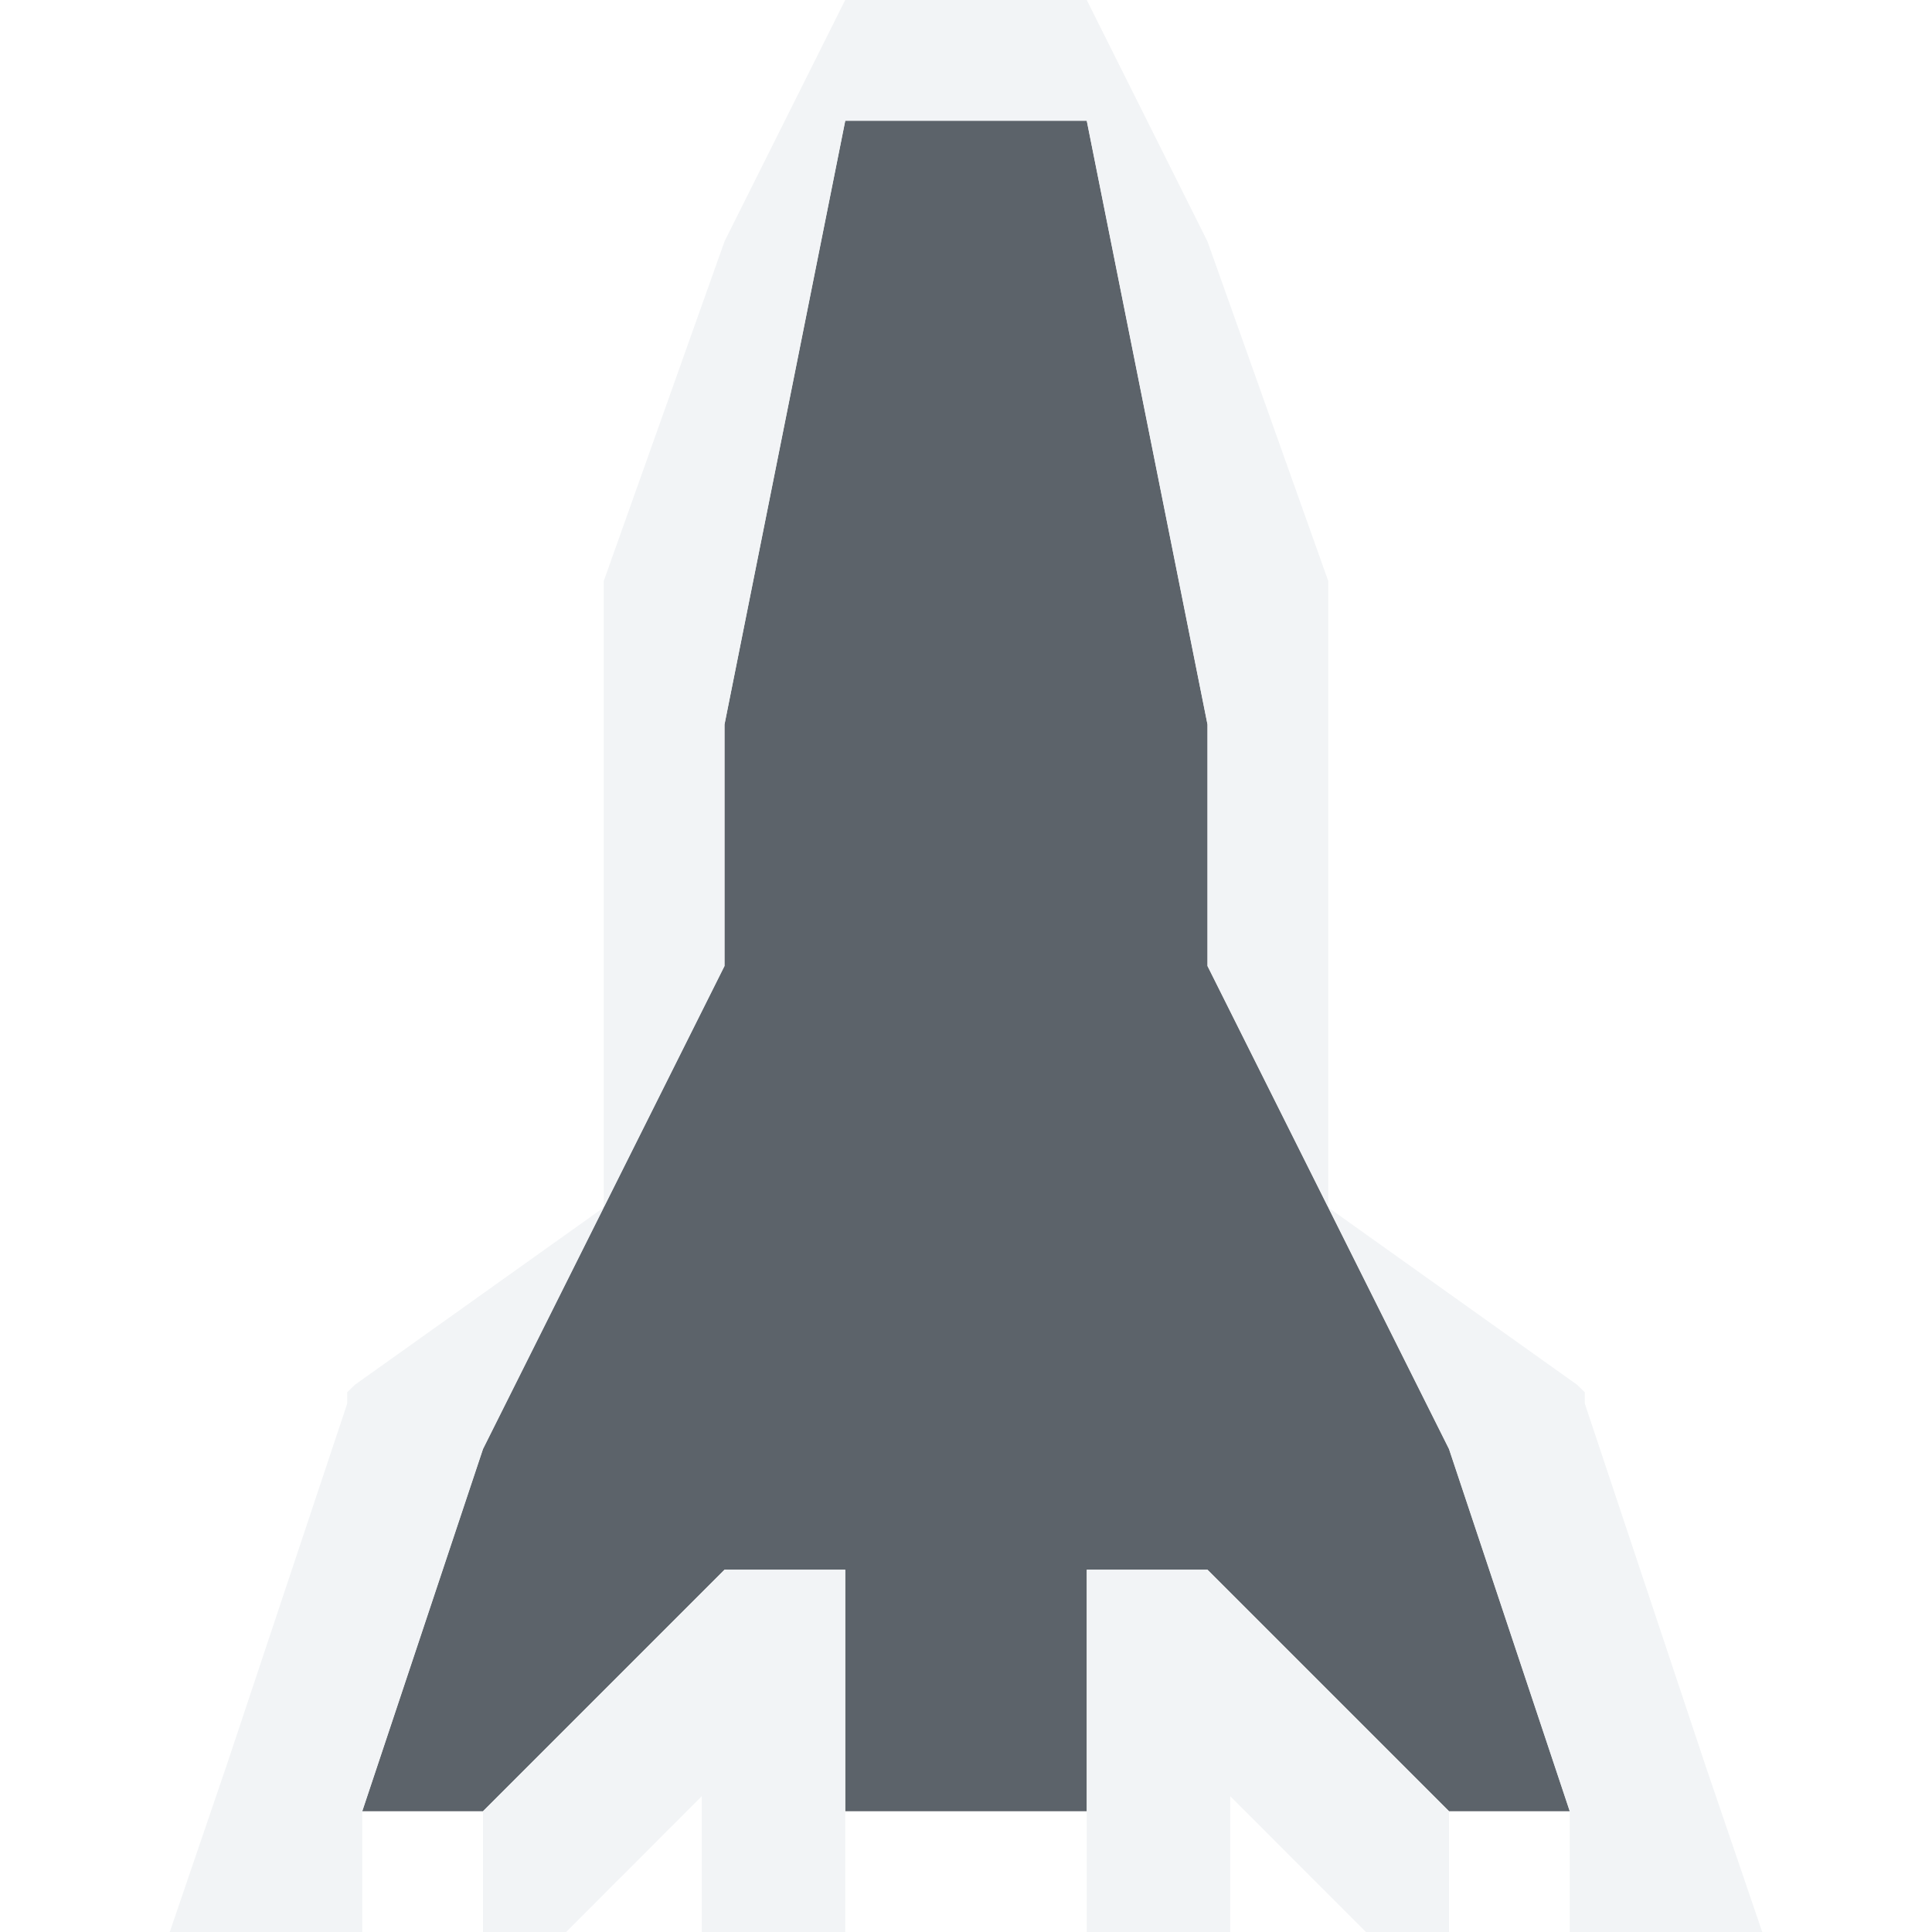
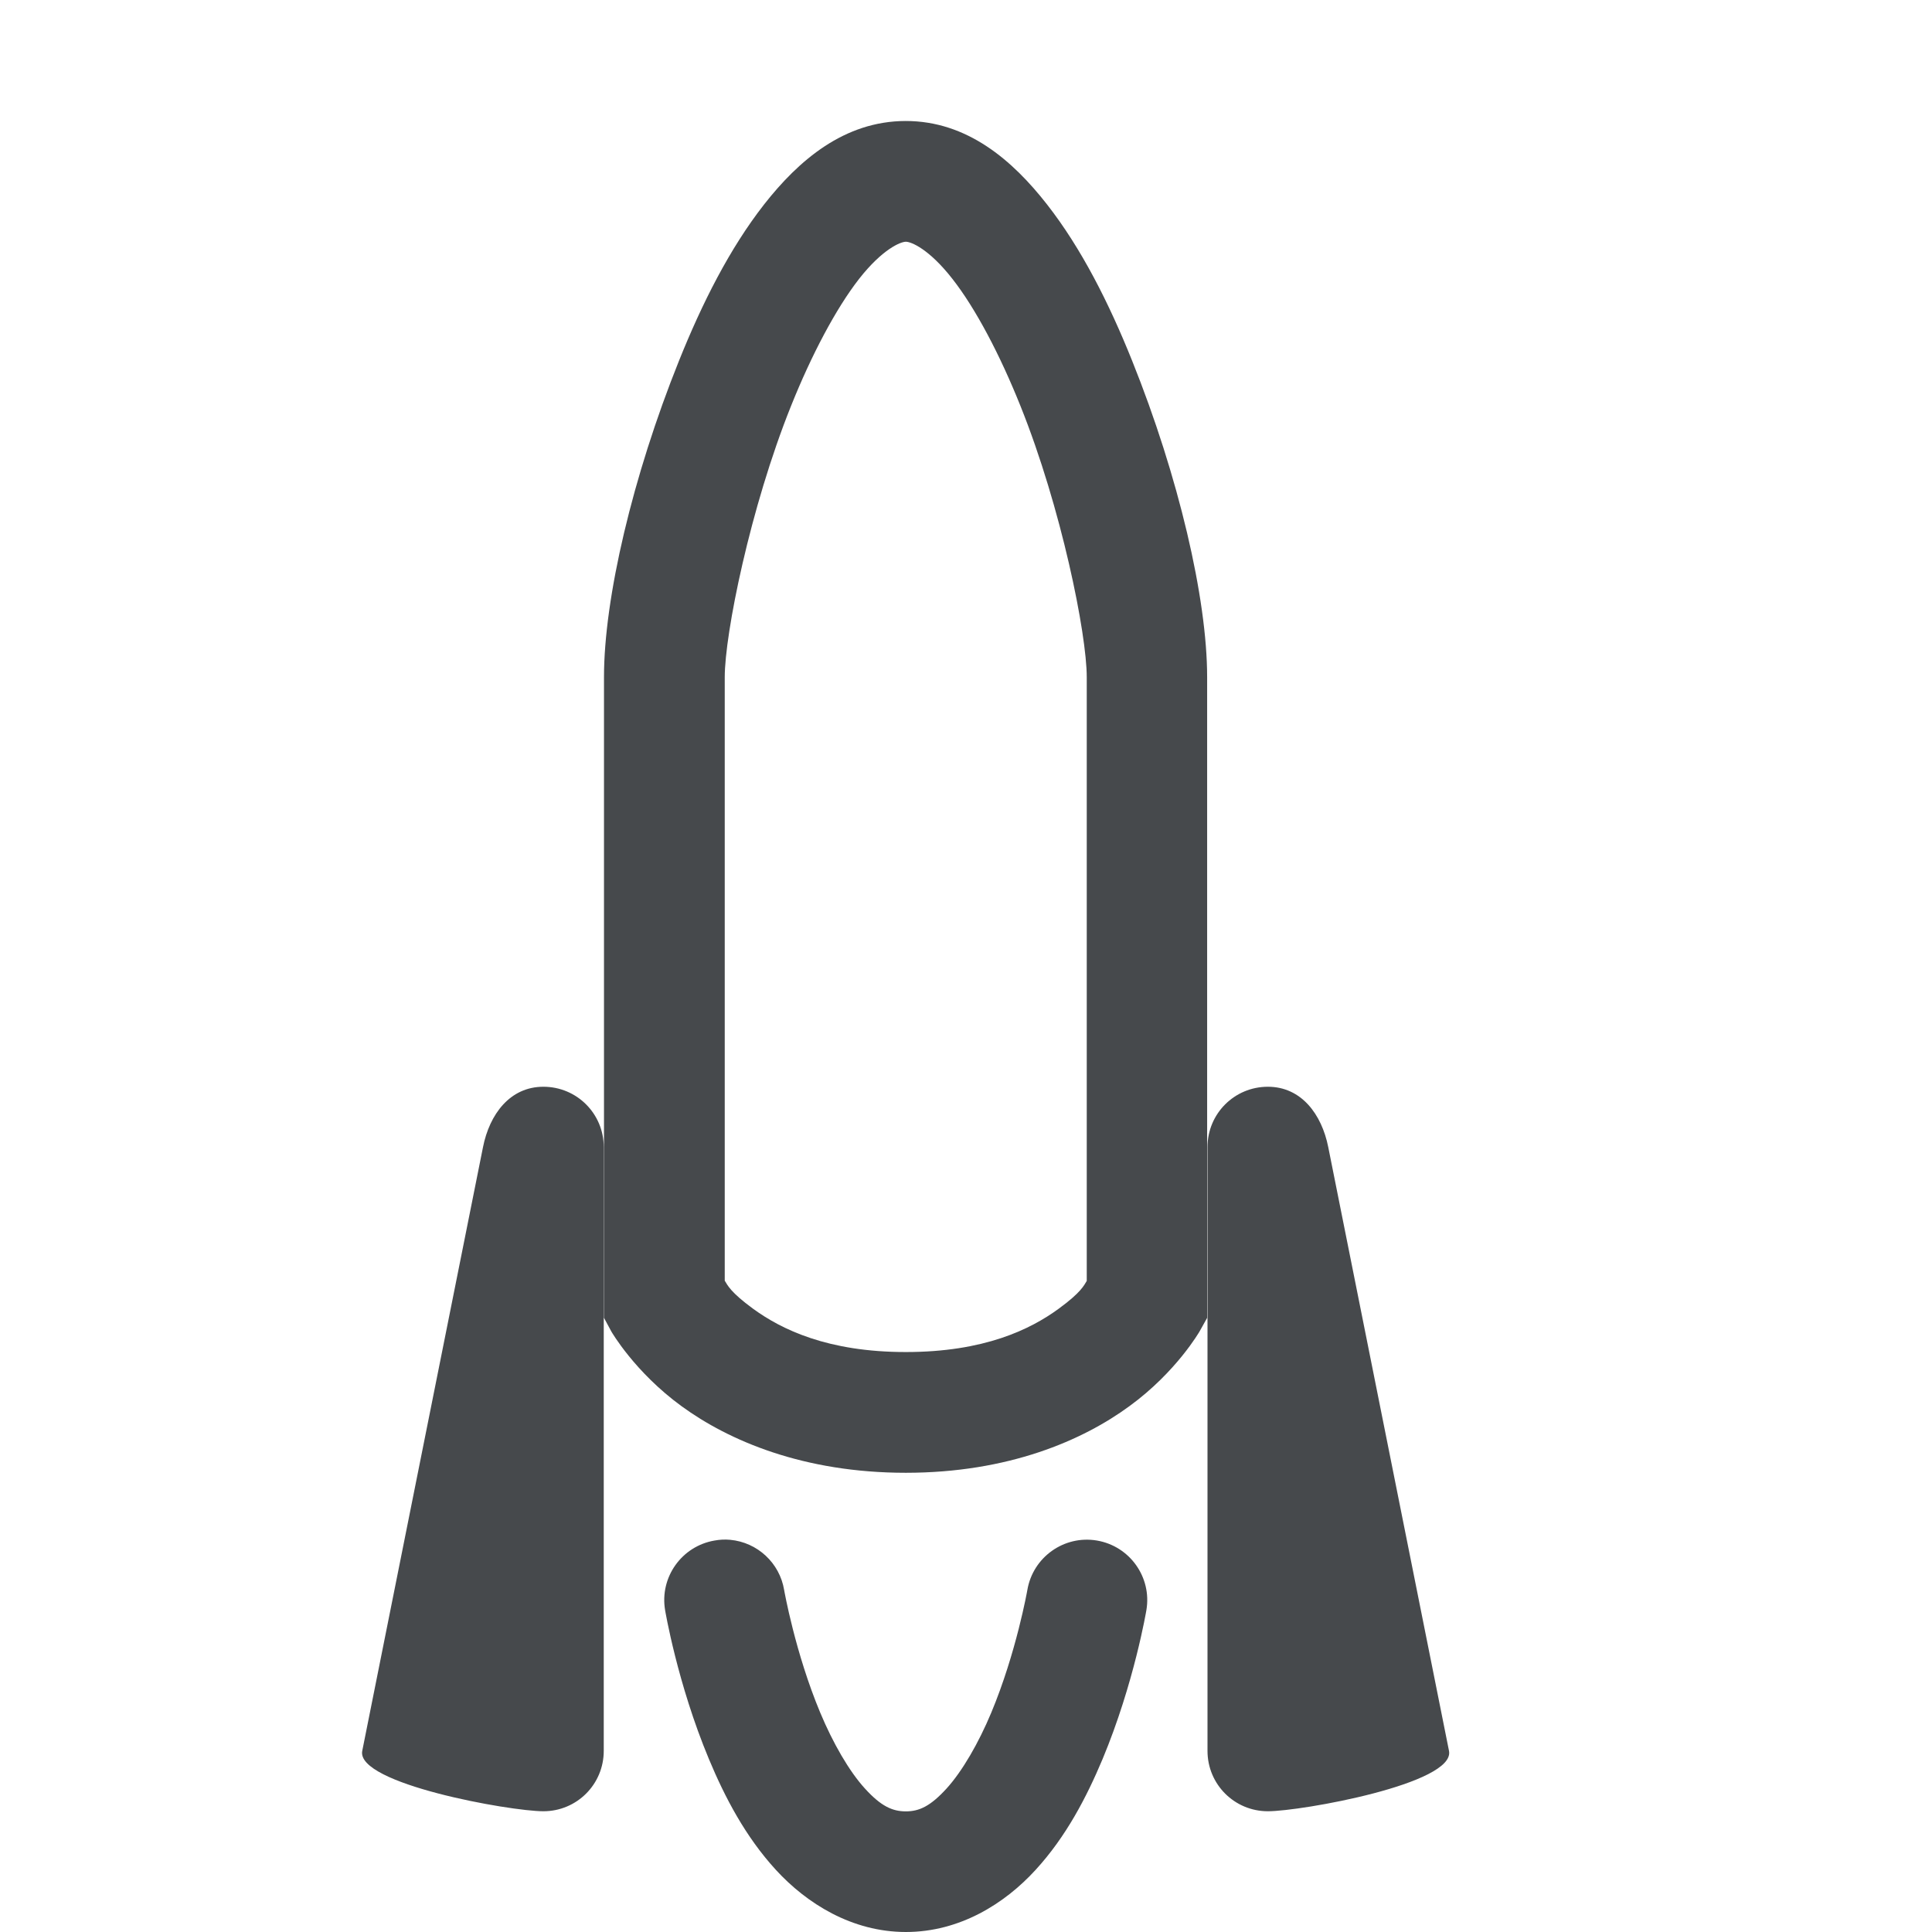
- <svg xmlns="http://www.w3.org/2000/svg" width="16" height="16" id="svg27665" version="1.1">
-   <defs id="defs27667" />
-   <g id="layer1" transform="translate(1683.708,-526.6863)">
-     <g id="scalable" transform="matrix(0.7789378,0,0,0.7789378,-777.4212,1929.538)" />
-     <path id="path3043" d="m -1676.708,527.686 -1,5 0,2 -2,4 -1,3 1,0 1,-1 1,-1 1,0 0,2 2,0 0,-2 1,0 1,1 1,1 1,0 -1,-3 -2,-4 0,-2 -1,-5 -2,0 z" style="color:#000000;fill:#27303a;fill-opacity:0.753;fill-rule:nonzero;stroke:none;stroke-width:2;marker:none;visibility:visible;display:inline;overflow:visible;enable-background:accumulate" />
-     <path style="font-size:medium;font-style:normal;font-variant:normal;font-weight:normal;font-stretch:normal;text-indent:0;text-align:start;text-decoration:none;line-height:normal;letter-spacing:normal;word-spacing:normal;text-transform:none;direction:ltr;block-progression:tb;writing-mode:lr-tb;text-anchor:start;baseline-shift:baseline;color:#000000;fill:#f1f3f5;fill-opacity:0.903;fill-rule:nonzero;stroke:none;stroke-width:2;marker:none;visibility:visible;display:inline;overflow:visible;enable-background:accumulate;font-family:Sans;-inkscape-font-specification:Sans" d="M 7 0 L 6 2 L 5 4.812 L 5 8 L 5 10 L 6 8 L 6 6 L 7 1 L 9 1 L 10 6 L 10 8 L 11 10 L 11 8 L 11 4.812 L 10 2 L 9 0 L 7 0 z M 11 10 L 12 12 L 13 15 L 13 16 L 14.594 16 L 14.125 14.625 L 13.125 11.625 L 13.125 11.531 L 13.062 11.469 L 11 10 z M 5 10 L 2.938 11.469 L 2.875 11.531 L 2.875 11.625 L 1.875 14.625 L 1.406 16 L 3 16 L 3 15 L 4 12 L 5 10 z M 6 13 L 5 14 L 4 15 L 4 16 L 4.688 16 L 4.844 15.844 L 5.812 14.875 L 5.812 15 L 5.812 16 L 7 16 L 7 15 L 7 13 L 6 13 z M 9 13 L 9 15 L 9 16 L 10.188 16 L 10.188 15 L 10.188 14.875 L 11.156 15.844 L 11.312 16 L 12 16 L 12 15 L 11 14 L 10 13 L 9 13 z " transform="translate(-1683.708,526.6863)" id="path3006" />
+ <svg xmlns="http://www.w3.org/2000/svg" width="16" height="16" version="1.1">
+   <defs>
+     <style id="current-color-scheme" type="text/css">.ColorScheme-Text {color:#090d11;}.ColorScheme-Background{color:#ffffff;}</style>
+   </defs>
+   <g transform="translate(1683.7 -526.69)">
+     <path class="ColorScheme-Background" transform="translate(-1683.7 526.69)" d="m7.502 0c-0.591 0-1.071 0.352-1.471 0.787-0.4 0.435-0.744 0.989-1.039 1.572-0.295 0.583-0.538 1.195-0.711 1.742-0.173 0.548-0.279 1.009-0.279 1.398v3.875c-0.034-0.212-0.269-0.375-0.502-0.375-0.277 0-0.44 0.23-0.5 0.5l-1 4.5c-0.06 0.27 0.223 0.5 0.5 0.5s0.44-0.23 0.5-0.5l1-4.5c0.002-0.009 7.241e-4 -0.017 0.002-0.025v2.387l1.022 0.34c0.042 0.29 0.174 1.098 0.441 1.949 0.165 0.527 0.376 1.063 0.682 1.508s0.759 0.842 1.355 0.842c0.596 0 1.048-0.397 1.353-0.842 0.305-0.445 0.516-0.981 0.682-1.508 0.266-0.848 0.396-1.654 0.439-1.947l1.023-0.342 1 2.139c0.117 0.251 0.223 0.5 0.5 0.5s0.56-0.23 0.5-0.5l-1-4.5c-0.06-0.27-0.223-0.5-0.5-0.5-0.26 0-0.473 0.196-0.498 0.449v-3.949c0.023-0.407-0.078-0.86-0.242-1.395-0.17-0.552-0.418-1.164-0.719-1.748-0.301-0.584-0.654-1.138-1.06-1.572-0.406-0.434-0.885-0.785-1.477-0.785zm0 1c0.159 0 0.438 0.138 0.748 0.469 0.31 0.331 0.628 0.82 0.9 1.348 0.272 0.528 0.5 1.095 0.65 1.584 0.15 0.49 0.212 0.927 0.201 1.062v5.678l-2.342 0.781-0.156 0.053-2.502-0.834v-5.641c0-0.164 0.079-0.604 0.234-1.098 0.156-0.494 0.381-1.063 0.648-1.592 0.267-0.528 0.58-1.016 0.883-1.346 0.303-0.33 0.576-0.465 0.734-0.465zm-1.4 11.561 1.402 0.467 0.473-0.156 0.924-0.309c-0.069 0.358-0.173 0.826-0.318 1.289-0.148 0.473-0.343 0.935-0.553 1.24-0.21 0.305-0.378 0.408-0.527 0.408-0.149 0-0.32-0.103-0.529-0.408-0.21-0.305-0.404-0.767-0.553-1.24-0.146-0.464-0.25-0.933-0.318-1.291z" style="fill-opacity:.5;fill:currentColor" />
+     <path class="ColorScheme-Text" transform="translate(-1683.7 526.69)" d="m7.5 1.002c-0.509 8.284e-4 -0.886 0.326-1.172 0.691-0.286 0.366-0.513 0.817-0.705 1.295-0.384 0.956-0.621 1.967-0.621 2.619v5.307l0.061 0.113s0.192 0.335 0.582 0.619c0.39 0.284 1.007 0.551 1.857 0.551 0.85-3.3e-4 1.465-0.268 1.853-0.553 0.389-0.284 0.58-0.619 0.58-0.619l0.062-0.111v-5.307c0-0.652-0.237-1.663-0.621-2.619-0.192-0.478-0.419-0.929-0.705-1.295-0.285-0.365-0.661-0.691-1.17-0.691zm0.002 1c0.044 0 0.192 0.06 0.385 0.307 0.193 0.246 0.395 0.631 0.564 1.053 0.339 0.844 0.549 1.888 0.549 2.246v5c-0.023 0.037-0.046 0.094-0.232 0.23-0.235 0.172-0.618 0.359-1.266 0.359-0.647 2.6e-4 -1.03-0.187-1.266-0.359-0.187-0.137-0.211-0.195-0.234-0.232v-4.998c0-0.358 0.21-1.402 0.549-2.246 0.169-0.422 0.372-0.807 0.564-1.053 0.193-0.246 0.343-0.307 0.387-0.307zm-3.002 6.998c-0.277 0-0.446 0.228-0.5 0.5l-1 5c-0.054 0.272 1.223 0.5 1.5 0.5s0.5-0.223 0.5-0.5v-5c0-0.277-0.223-0.5-0.5-0.5zm6 0c-0.277 0-0.5 0.223-0.5 0.5v5c0 0.277 0.223 0.5 0.5 0.5s1.554-0.228 1.5-0.5l-1-5c-0.054-0.272-0.223-0.5-0.5-0.5zm-4.453 3.752c-0.043-0.004-0.086-0.002-0.129 0.006-0.272 0.046-0.456 0.304-0.41 0.576 0 0 0.101 0.607 0.363 1.234 0.131 0.314 0.301 0.641 0.555 0.918 0.254 0.277 0.629 0.514 1.076 0.514s0.82-0.236 1.074-0.514c0.254-0.277 0.423-0.604 0.555-0.918 0.262-0.628 0.363-1.234 0.363-1.234 0.046-0.272-0.138-0.53-0.41-0.576-0.272-0.046-0.53 0.138-0.576 0.41 0 0-0.091 0.518-0.299 1.016-0.104 0.249-0.239 0.484-0.371 0.629-0.132 0.144-0.224 0.188-0.336 0.188s-0.206-0.043-0.338-0.188c-0.132-0.144-0.267-0.38-0.371-0.629-0.208-0.497-0.299-1.016-0.299-1.016-0.037-0.224-0.221-0.395-0.447-0.416z" style="fill-opacity:.75;fill:currentColor" />
  </g>
</svg>
